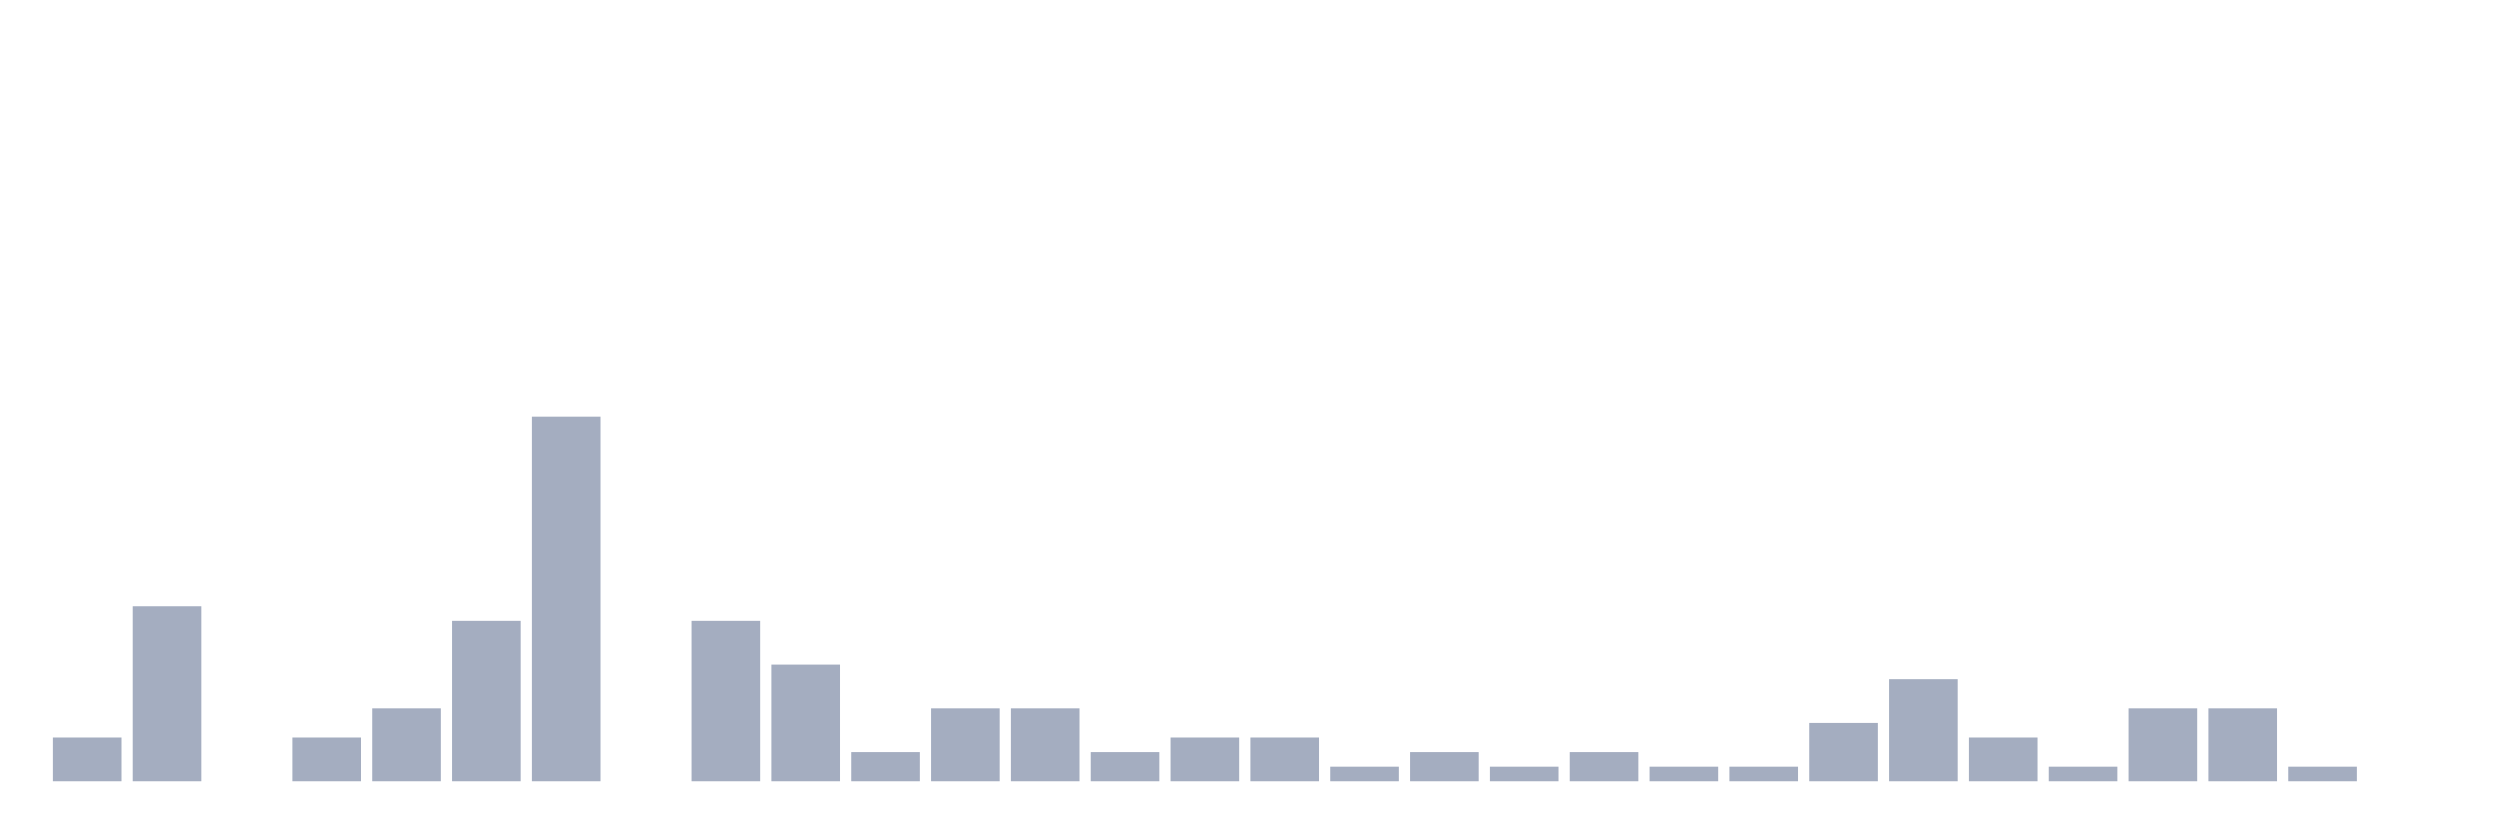
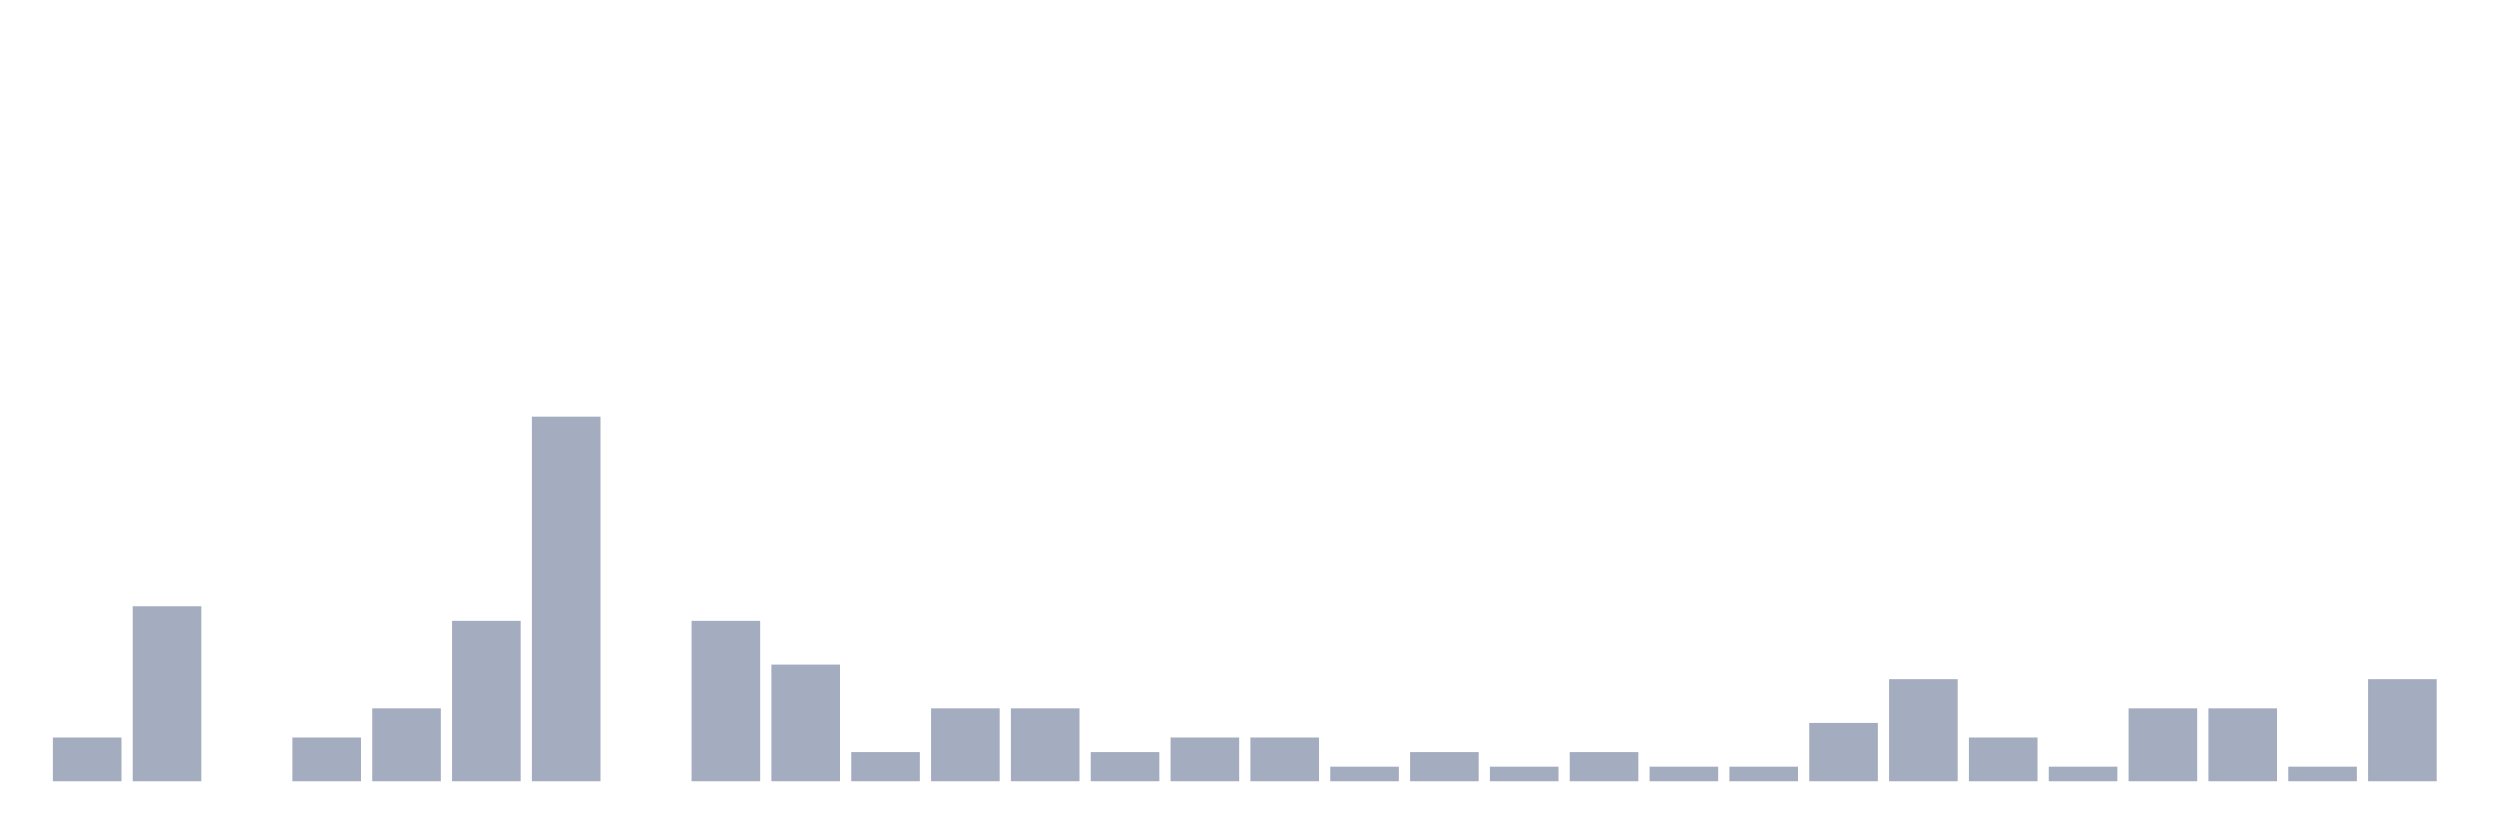
<svg xmlns="http://www.w3.org/2000/svg" viewBox="0 0 480 160">
  <g transform="translate(10,10)">
    <rect class="bar" x="0.153" width="13.175" y="131.6" height="8.4" fill="rgb(164,173,192)" />
    <rect class="bar" x="15.482" width="13.175" y="106.4" height="33.6" fill="rgb(164,173,192)" />
    <rect class="bar" x="30.81" width="13.175" y="140" height="0" fill="rgb(164,173,192)" />
    <rect class="bar" x="46.138" width="13.175" y="131.6" height="8.4" fill="rgb(164,173,192)" />
    <rect class="bar" x="61.466" width="13.175" y="126" height="14" fill="rgb(164,173,192)" />
    <rect class="bar" x="76.794" width="13.175" y="109.2" height="30.8" fill="rgb(164,173,192)" />
    <rect class="bar" x="92.123" width="13.175" y="70" height="70" fill="rgb(164,173,192)" />
    <rect class="bar" x="107.451" width="13.175" y="140" height="0" fill="rgb(164,173,192)" />
    <rect class="bar" x="122.779" width="13.175" y="109.2" height="30.8" fill="rgb(164,173,192)" />
    <rect class="bar" x="138.107" width="13.175" y="117.6" height="22.4" fill="rgb(164,173,192)" />
    <rect class="bar" x="153.436" width="13.175" y="134.4" height="5.6" fill="rgb(164,173,192)" />
    <rect class="bar" x="168.764" width="13.175" y="126" height="14" fill="rgb(164,173,192)" />
    <rect class="bar" x="184.092" width="13.175" y="126" height="14" fill="rgb(164,173,192)" />
    <rect class="bar" x="199.42" width="13.175" y="134.4" height="5.6" fill="rgb(164,173,192)" />
    <rect class="bar" x="214.748" width="13.175" y="131.6" height="8.4" fill="rgb(164,173,192)" />
    <rect class="bar" x="230.077" width="13.175" y="131.6" height="8.4" fill="rgb(164,173,192)" />
    <rect class="bar" x="245.405" width="13.175" y="137.2" height="2.8" fill="rgb(164,173,192)" />
    <rect class="bar" x="260.733" width="13.175" y="134.4" height="5.6" fill="rgb(164,173,192)" />
    <rect class="bar" x="276.061" width="13.175" y="137.2" height="2.8" fill="rgb(164,173,192)" />
    <rect class="bar" x="291.39" width="13.175" y="134.4" height="5.6" fill="rgb(164,173,192)" />
    <rect class="bar" x="306.718" width="13.175" y="137.2" height="2.8" fill="rgb(164,173,192)" />
    <rect class="bar" x="322.046" width="13.175" y="137.2" height="2.8" fill="rgb(164,173,192)" />
    <rect class="bar" x="337.374" width="13.175" y="128.8" height="11.2" fill="rgb(164,173,192)" />
    <rect class="bar" x="352.702" width="13.175" y="120.4" height="19.6" fill="rgb(164,173,192)" />
    <rect class="bar" x="368.031" width="13.175" y="131.6" height="8.4" fill="rgb(164,173,192)" />
    <rect class="bar" x="383.359" width="13.175" y="137.2" height="2.8" fill="rgb(164,173,192)" />
    <rect class="bar" x="398.687" width="13.175" y="126" height="14" fill="rgb(164,173,192)" />
    <rect class="bar" x="414.015" width="13.175" y="126" height="14" fill="rgb(164,173,192)" />
    <rect class="bar" x="429.344" width="13.175" y="137.2" height="2.8" fill="rgb(164,173,192)" />
-     <rect class="bar" x="444.672" width="13.175" y="140" height="0" fill="rgb(164,173,192)" />
+     <rect class="bar" x="444.672" width="13.175" y="120.4" height="19.6" fill="rgb(164,173,192)" />
  </g>
</svg>
